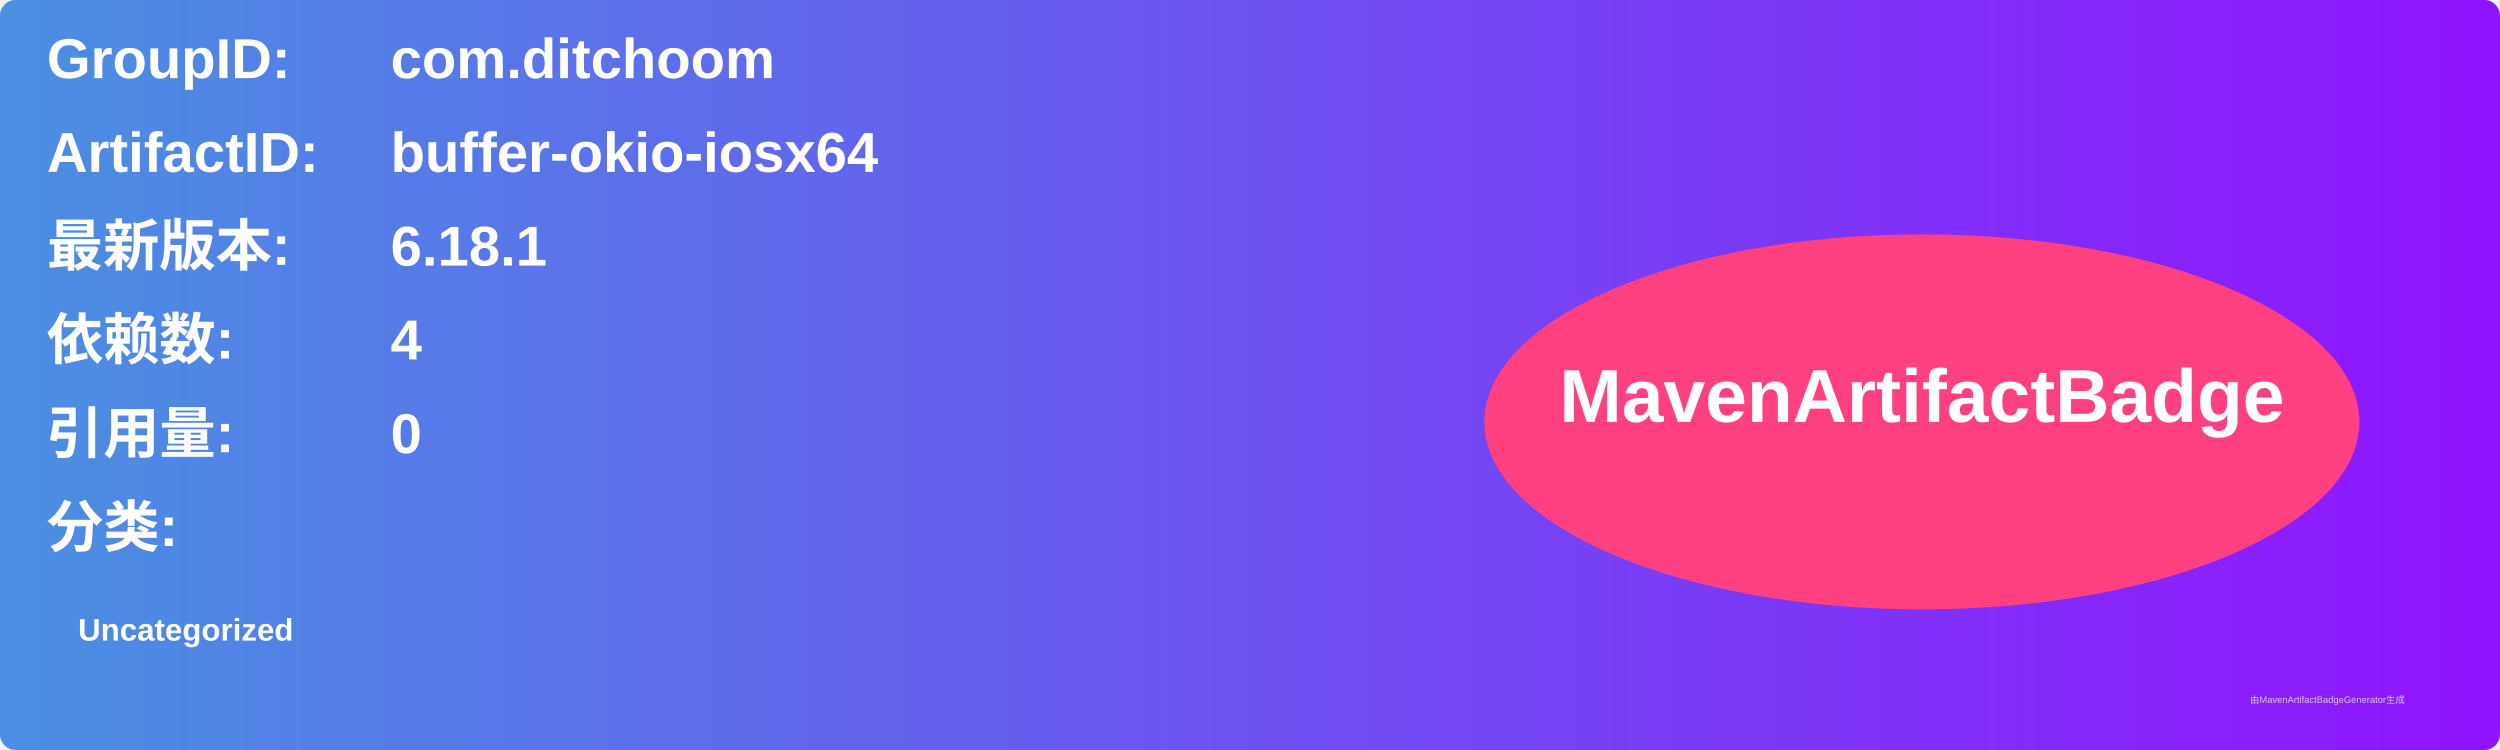
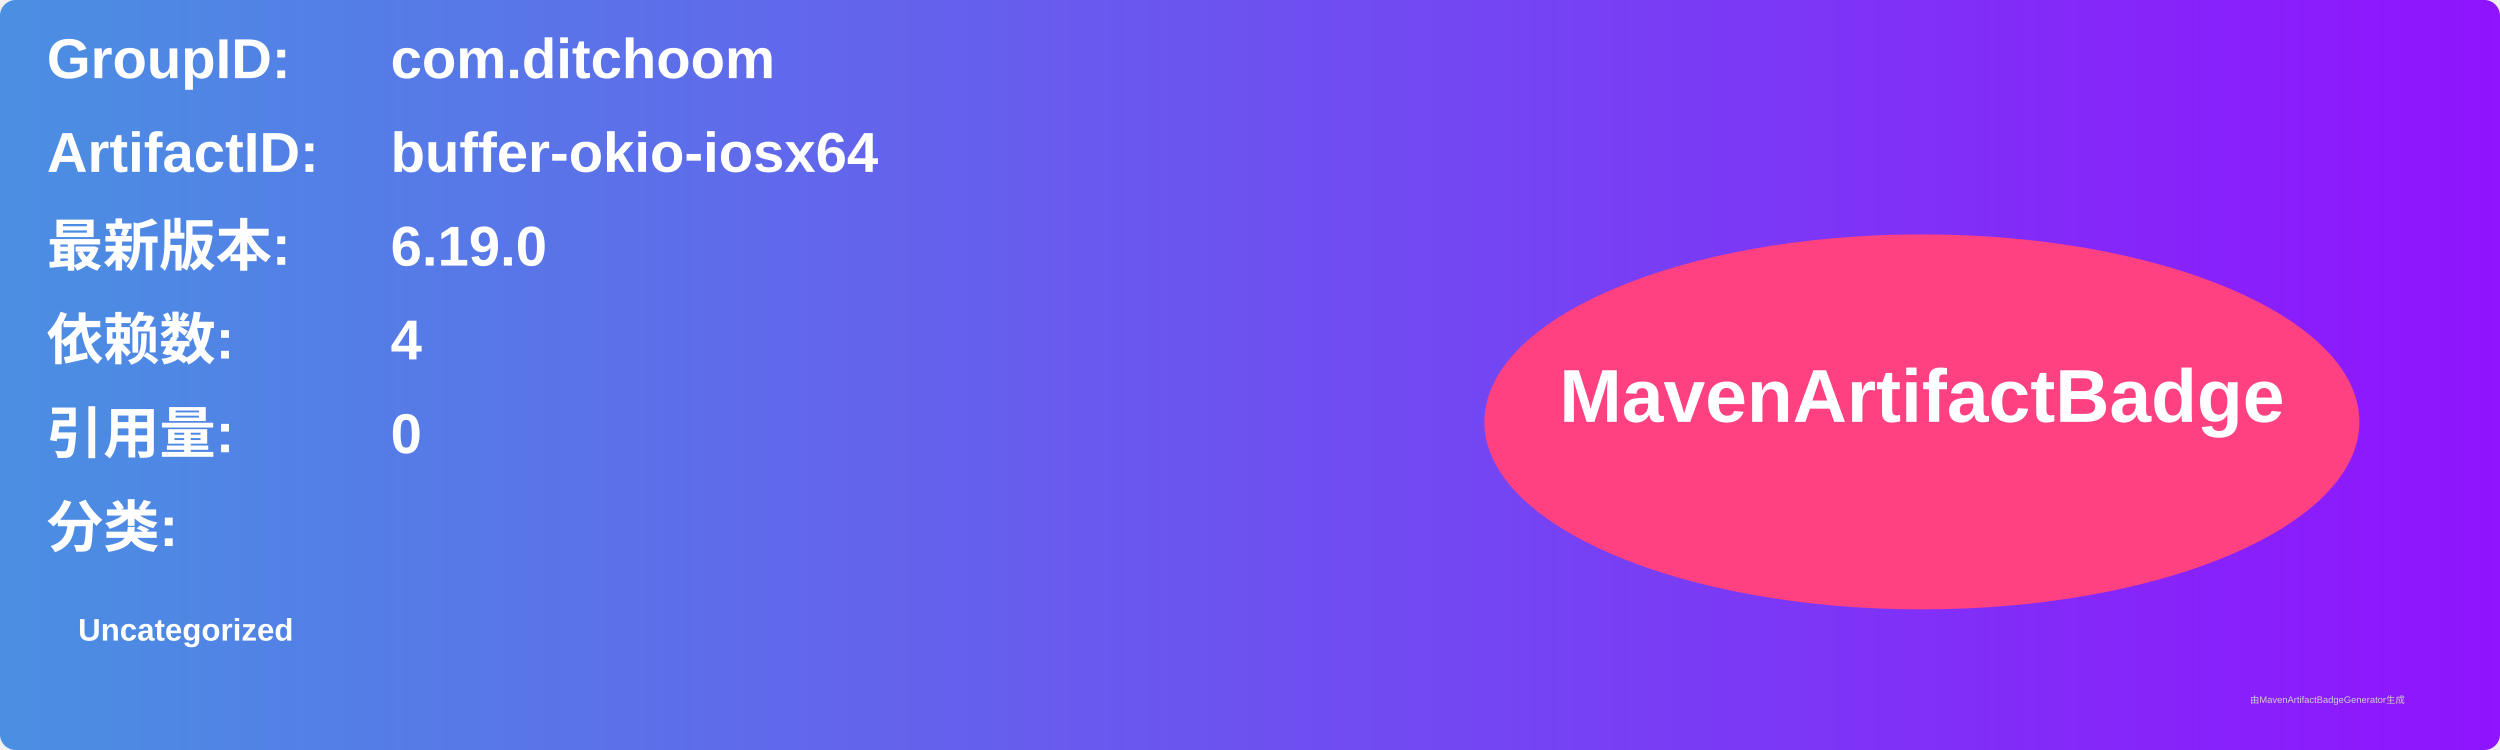
<svg xmlns="http://www.w3.org/2000/svg" width="800" height="240" viewBox="0 0 800 240">
  <linearGradient id="grad" x1="0%" y1="0%" x2="100%" y2="0%">
    <stop offset="0%" stop-color="#4a90e2" />
    <stop offset="100%" stop-color="#9013fe" />
  </linearGradient>
  <rect width="100%" height="100%" rx="5" ry="5" fill="url(#grad)" />
  <g transform="translate(15, 15)">
    <text x="0" y="10" font-family="Arial" font-size="18" fill="white" font-weight="bold" width="260">GroupID:</text>
    <text x="110" y="10" font-family="Arial" font-size="18" fill="white" font-weight="bold" width="460">com.ditchoom</text>
    <text x="0" y="40" font-family="Arial" font-size="18" fill="white" font-weight="bold" width="260">ArtifactID:</text>
    <text x="110" y="40" font-family="Arial" font-size="18" fill="white" font-weight="bold" width="460">buffer-okio-iosx64</text>
    <text x="0" y="70" font-family="Arial" font-size="18" fill="white" font-weight="bold">最新版本:</text>
    <text x="110" y="70" font-family="Arial" font-size="18" fill="white" font-weight="bold">
-       <tspan font-weight="bold">6.18.1</tspan>
+       <tspan font-weight="bold">6.19.0</tspan>
    </text>
    <text x="0" y="100" font-family="Arial" font-size="18" fill="white" font-weight="bold">依赖数: </text>
    <text x="110" y="100" font-family="Arial" font-size="18" fill="white">
      <tspan font-weight="bold">4</tspan>
    </text>
    <text x="0" y="130" font-family="Arial" font-size="18" fill="white" font-weight="bold">引用量: </text>
    <text x="110" y="130" font-family="Arial" font-size="18" fill="white">
      <tspan font-weight="bold">0</tspan>
    </text>
    <text x="0" y="160" font-family="Arial" font-size="18" fill="white" font-weight="bold">分类:</text>
    <text x="10" y="190" font-family="Arial" font-size="10" fill="white">
      <tspan font-weight="bold">Uncategorized</tspan>
    </text>
    <ellipse cx="600" cy="120" rx="140" ry="60" fill="#ff4081" />
    <text x="600" y="120" text-anchor="middle" font-family="Arial" font-size="24" fill="white" font-weight="bold">MavenArtifactBadge</text>
  </g>
  <text x="720" y="225" font-family="Arial" font-size="3" fill="#d0d0d0">由MavenArtifactBadgeGenerator生成</text>
</svg>
